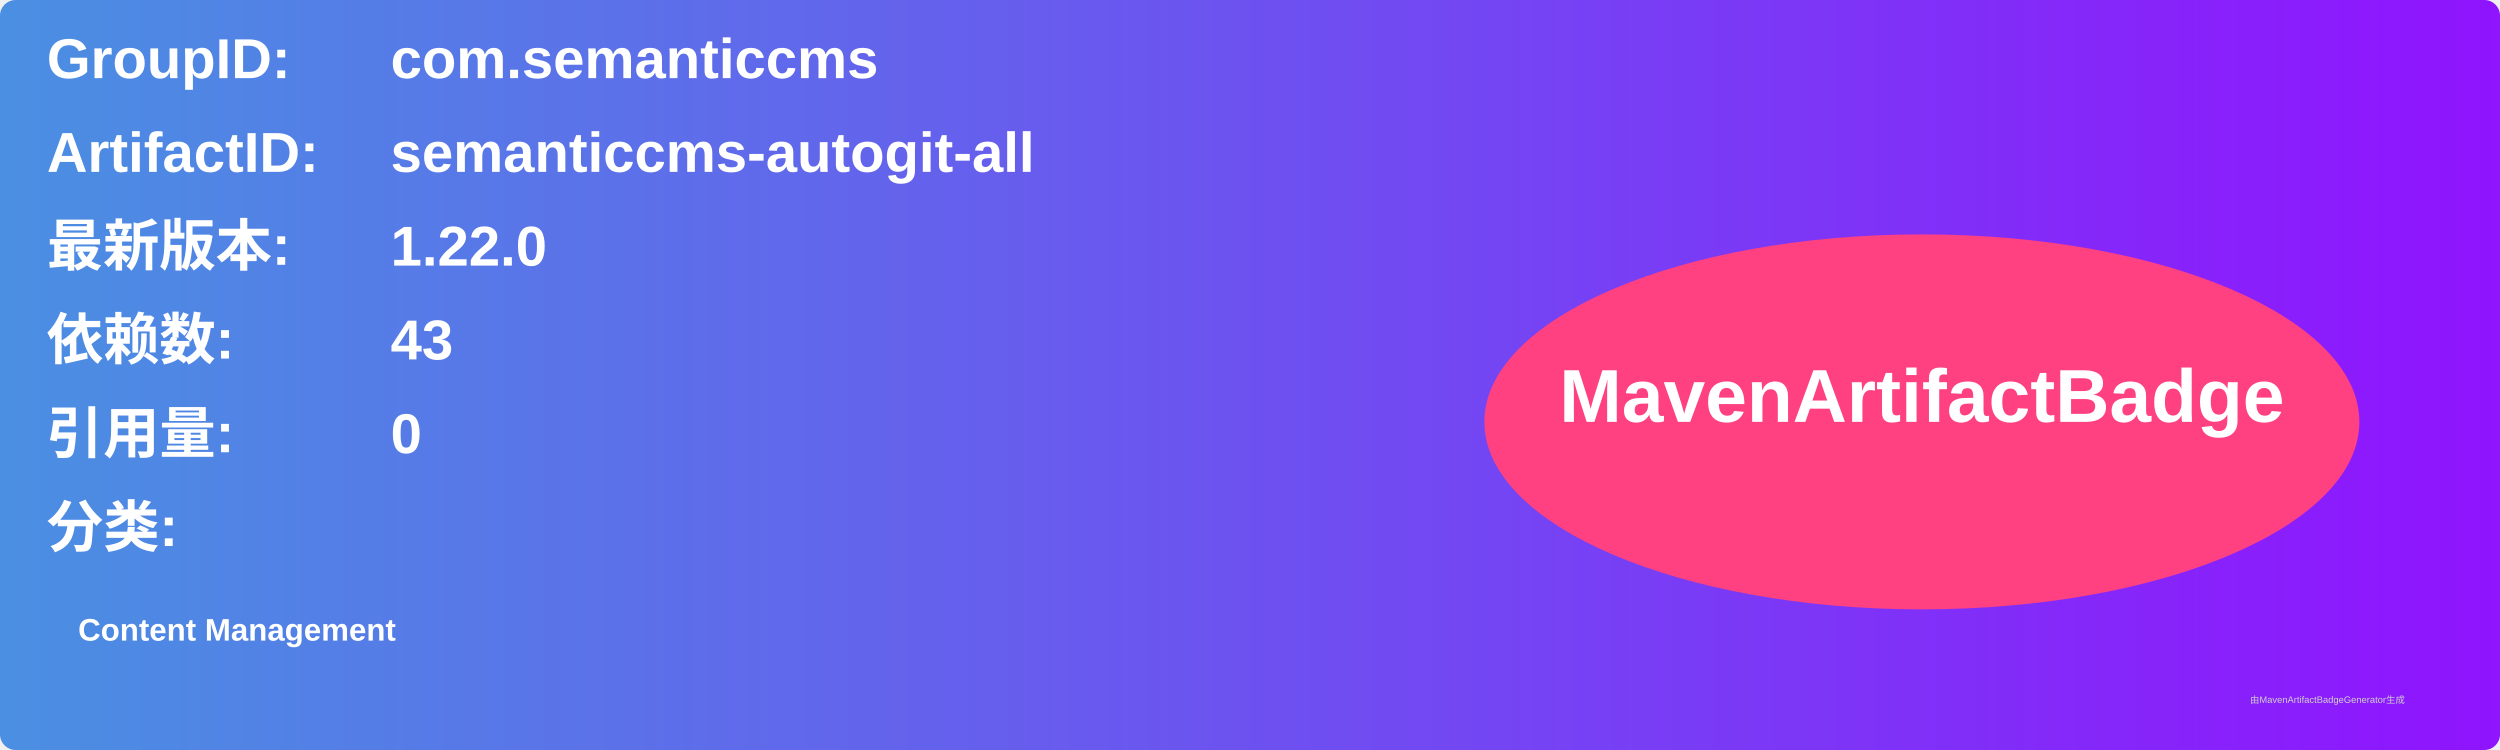
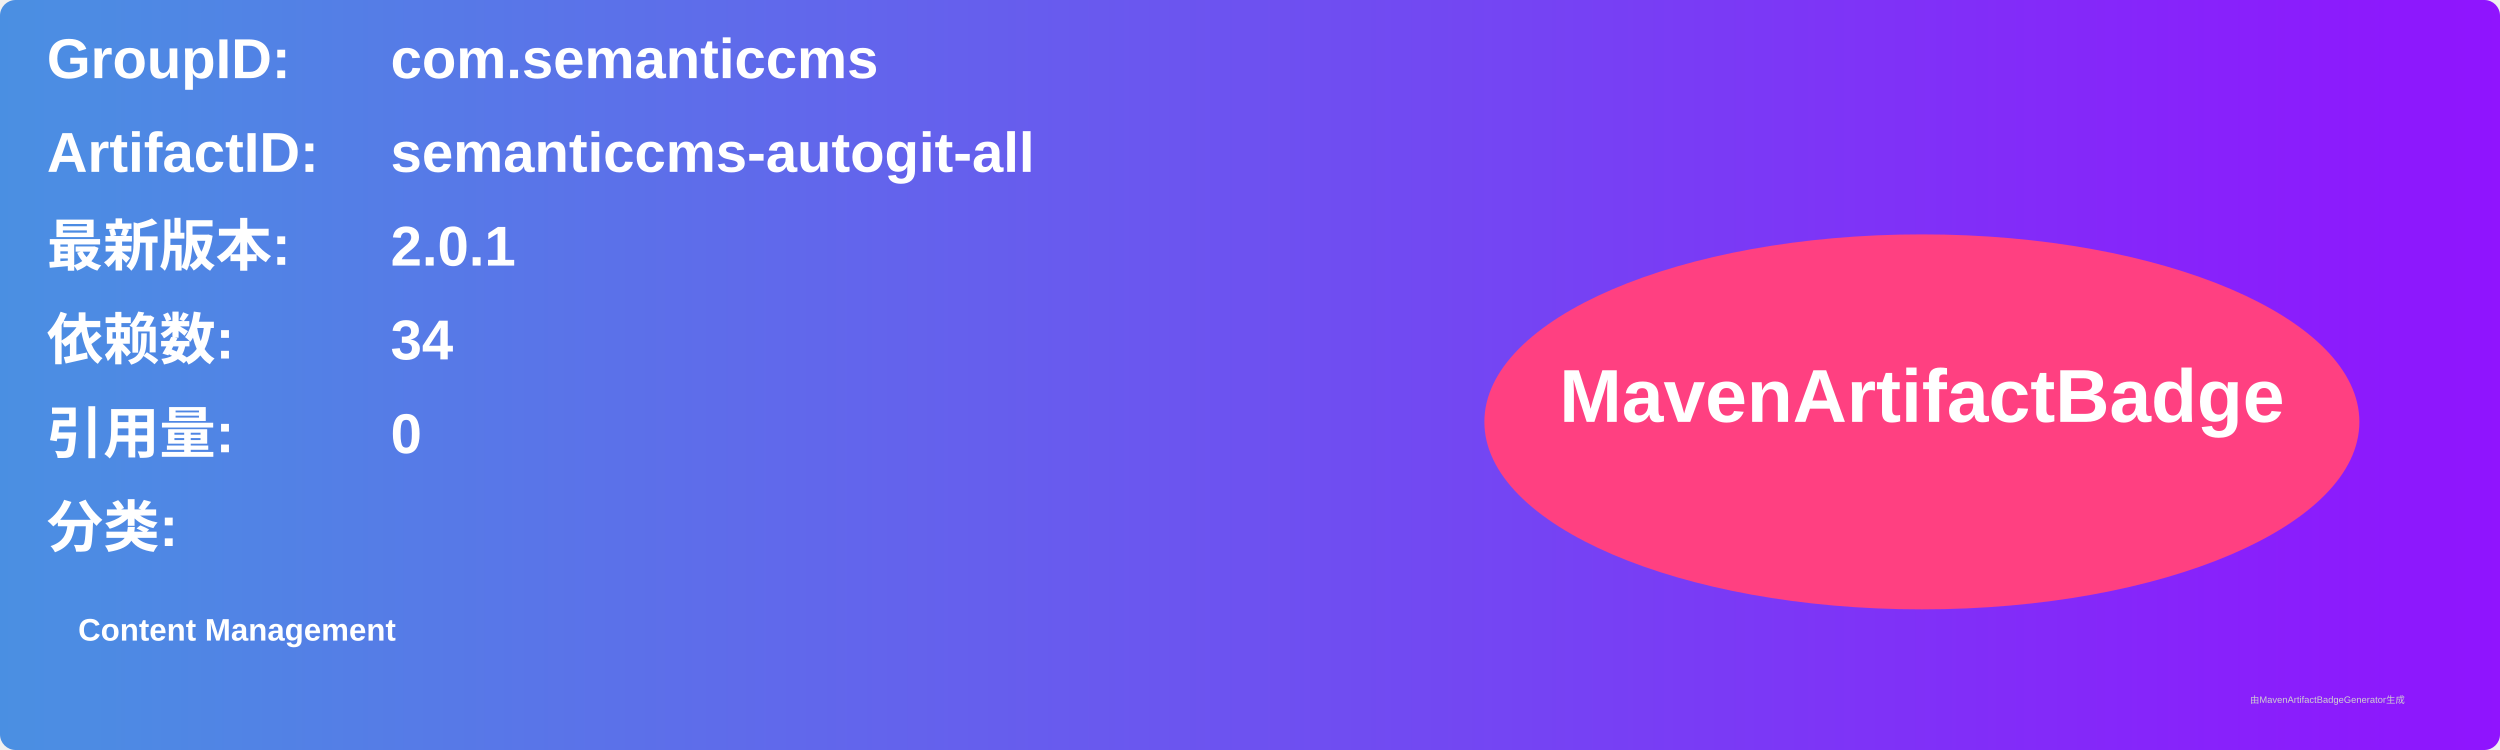
<svg xmlns="http://www.w3.org/2000/svg" width="800" height="240" viewBox="0 0 800 240">
  <linearGradient id="grad" x1="0%" y1="0%" x2="100%" y2="0%">
    <stop offset="0%" stop-color="#4a90e2" />
    <stop offset="100%" stop-color="#9013fe" />
  </linearGradient>
  <rect width="100%" height="100%" rx="5" ry="5" fill="url(#grad)" />
  <g transform="translate(15, 15)">
    <text x="0" y="10" font-family="Arial" font-size="18" fill="white" font-weight="bold" width="260">GroupID:</text>
    <text x="110" y="10" font-family="Arial" font-size="18" fill="white" font-weight="bold" width="460">com.semanticcms</text>
    <text x="0" y="40" font-family="Arial" font-size="18" fill="white" font-weight="bold" width="260">ArtifactID:</text>
    <text x="110" y="40" font-family="Arial" font-size="18" fill="white" font-weight="bold" width="460">semanticcms-autogit-all</text>
    <text x="0" y="70" font-family="Arial" font-size="18" fill="white" font-weight="bold">最新版本:</text>
    <text x="110" y="70" font-family="Arial" font-size="18" fill="white" font-weight="bold">
-       <tspan font-weight="bold">1.22.0</tspan>
+       <tspan font-weight="bold">2.0.1</tspan>
    </text>
    <text x="0" y="100" font-family="Arial" font-size="18" fill="white" font-weight="bold">依赖数: </text>
    <text x="110" y="100" font-family="Arial" font-size="18" fill="white">
-       <tspan font-weight="bold">43</tspan>
+       <tspan font-weight="bold">34</tspan>
    </text>
    <text x="0" y="130" font-family="Arial" font-size="18" fill="white" font-weight="bold">引用量: </text>
    <text x="110" y="130" font-family="Arial" font-size="18" fill="white">
      <tspan font-weight="bold">0</tspan>
    </text>
    <text x="0" y="160" font-family="Arial" font-size="18" fill="white" font-weight="bold">分类:</text>
    <text x="10" y="190" font-family="Arial" font-size="10" fill="white">
      <tspan font-weight="bold">Content Management</tspan>
    </text>
    <ellipse cx="600" cy="120" rx="140" ry="60" fill="#ff4081" />
    <text x="600" y="120" text-anchor="middle" font-family="Arial" font-size="24" fill="white" font-weight="bold">MavenArtifactBadge</text>
  </g>
  <text x="720" y="225" font-family="Arial" font-size="3" fill="#d0d0d0">由MavenArtifactBadgeGenerator生成</text>
</svg>
